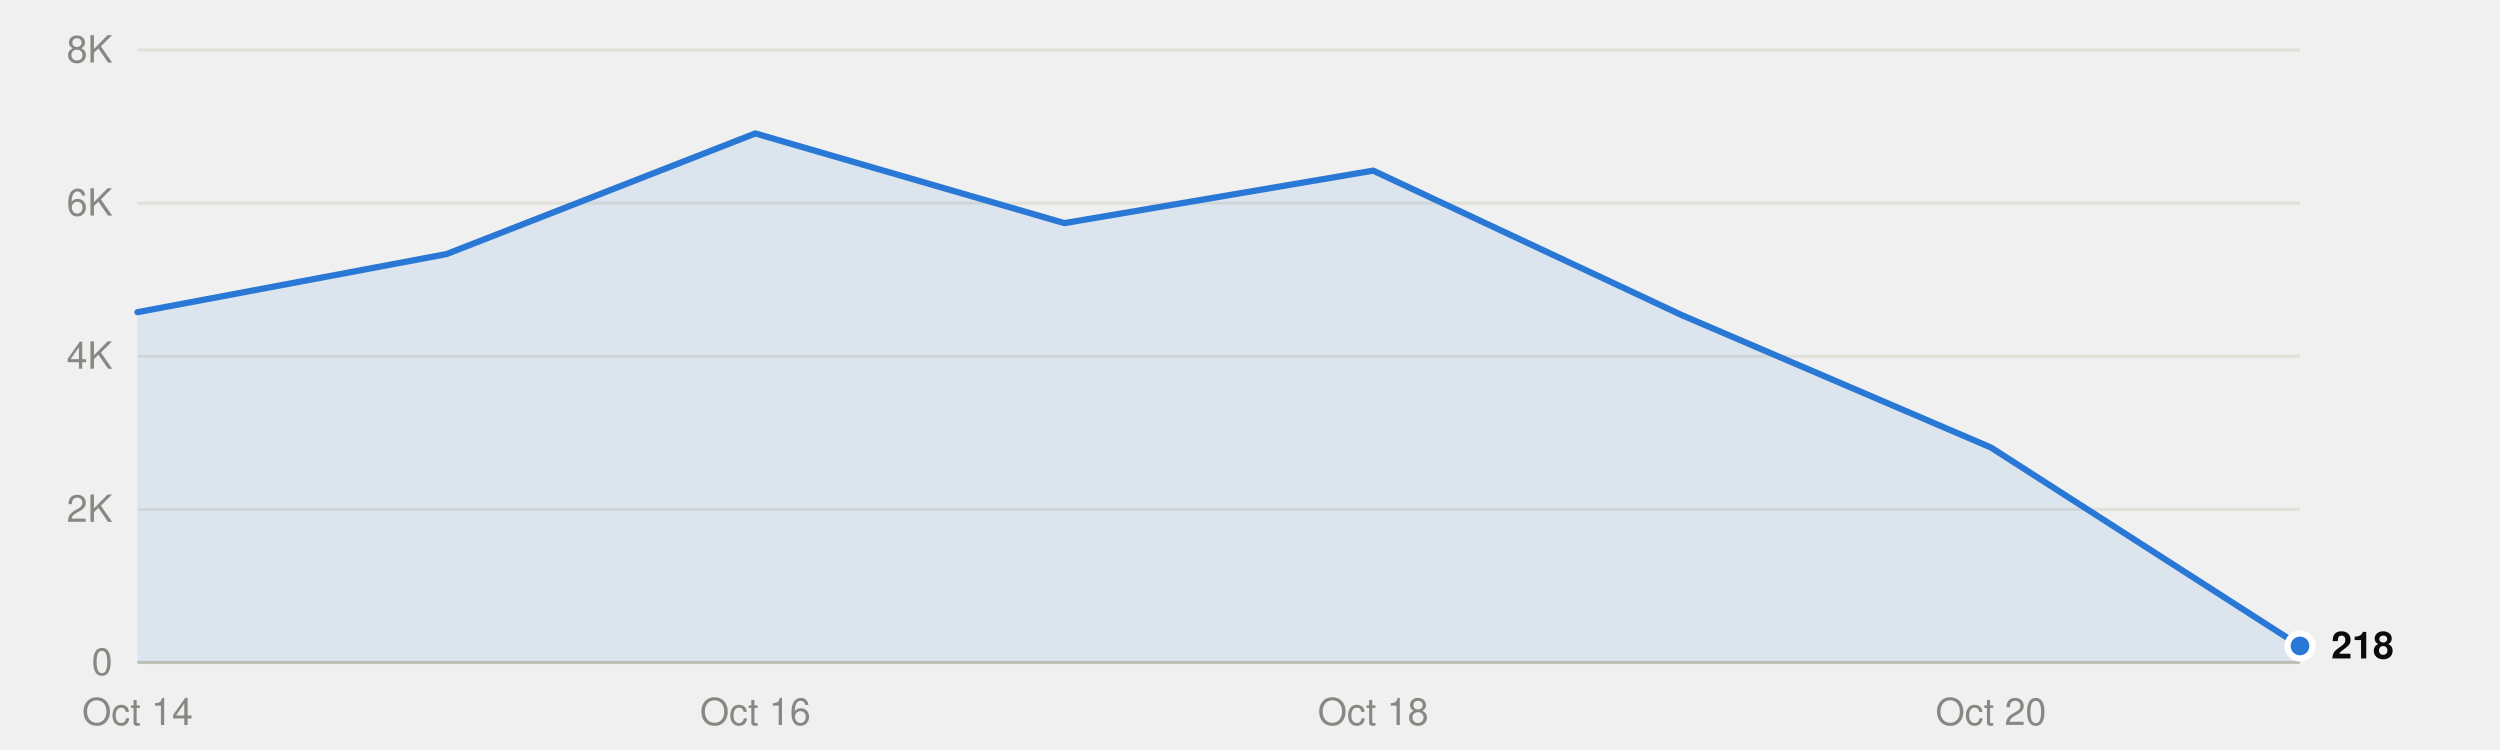
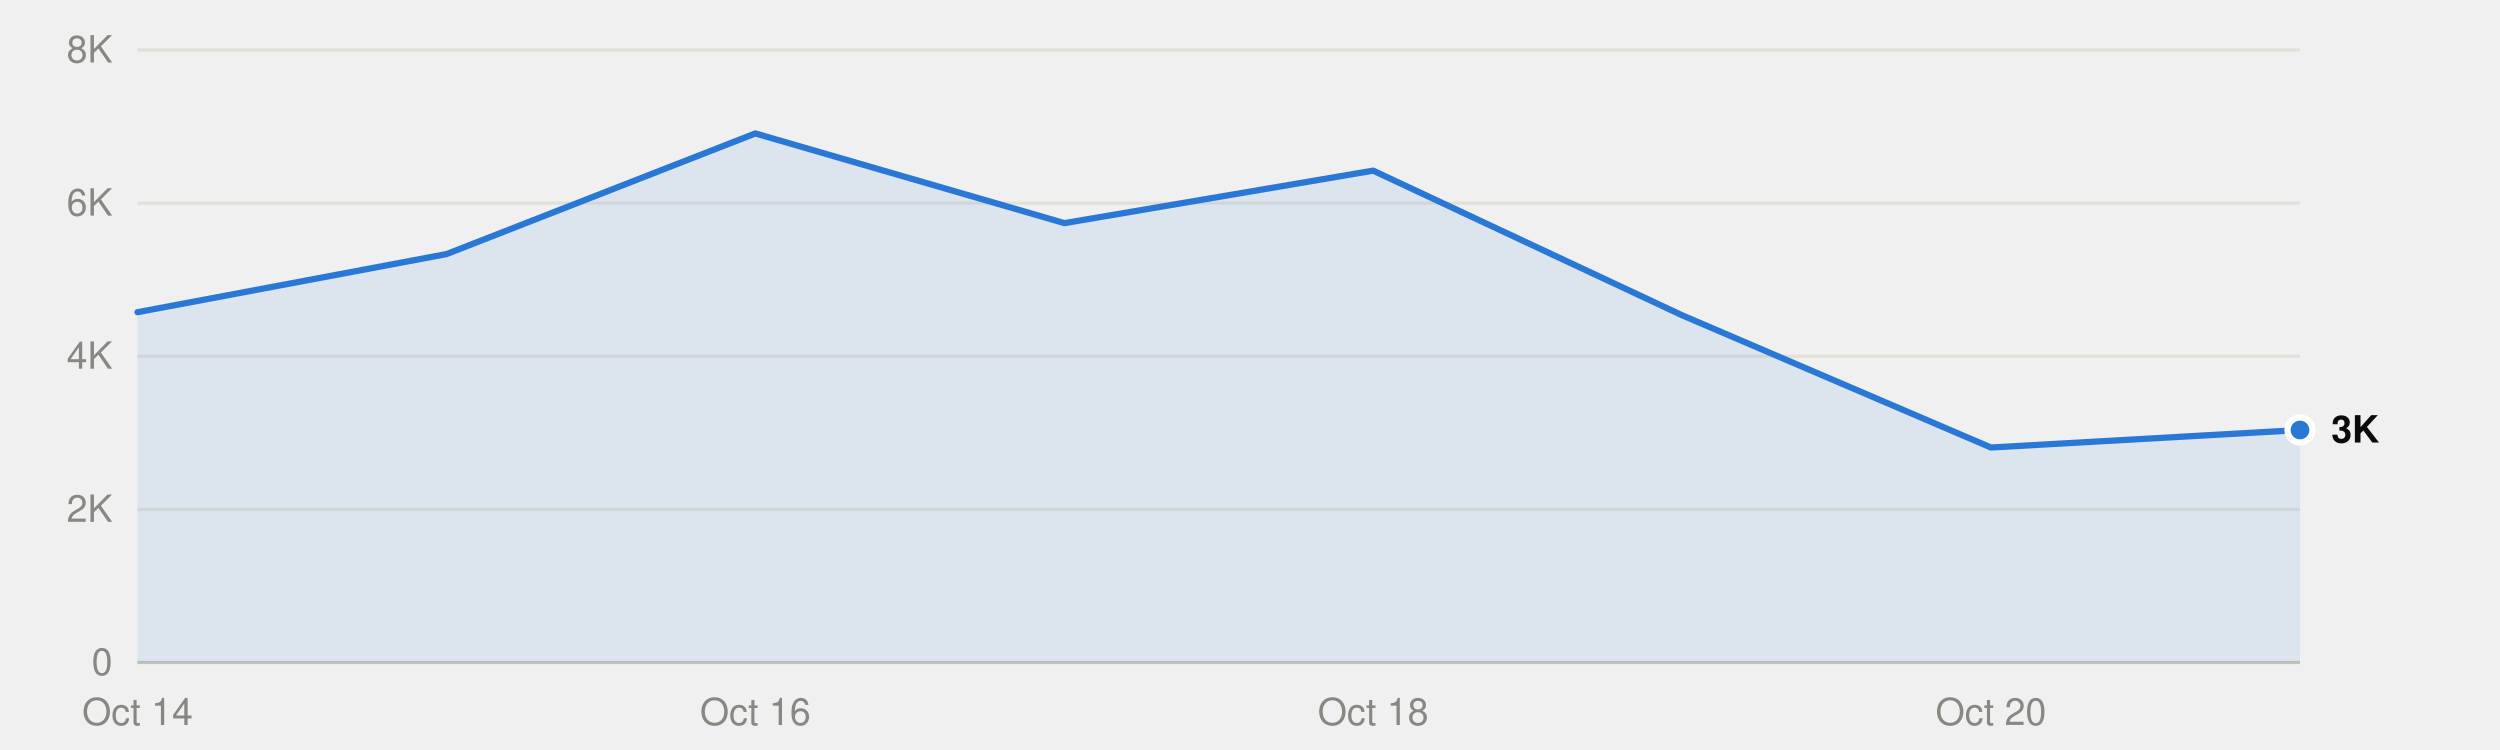
<svg xmlns="http://www.w3.org/2000/svg" viewBox="0 0 800 240" width="800" height="240" role="img">
  <style>
text{font-family:system-ui,-apple-system,"Segoe UI",Helvetica,Arial,sans-serif;font-size:12px}
.mono{font-family:ui-monospace,SFMono-Regular,Menlo,Consolas,monospace;font-size:11.5px}
.ink{fill:#0b0b0b}.ink2{fill:#52514e}.muted{fill:#898781}
.grid{stroke:#e1e0d9}.axis{stroke:#c3c2b7}
.mark{fill:#2a78d6}.line{stroke:#2a78d6;fill:none}.area{fill:#2a78d6;fill-opacity:.1}
.ring{stroke:#ffffff}
@media (prefers-color-scheme:dark){
.ink{fill:#f0efec}.ink2{fill:#c3c2b7}.grid{stroke:#2c2c2a}.axis{stroke:#383835}
.mark{fill:#3987e5}.line{stroke:#3987e5}.area{fill:#3987e5}.ring{stroke:#0d1117}}
</style>
  <line class="grid" x1="44" x2="736" y1="212.0" y2="212.0" />
  <text class="muted" x="36" y="216.0" text-anchor="end">0</text>
  <line class="grid" x1="44" x2="736" y1="163.0" y2="163.0" />
  <text class="muted" x="36" y="167.0" text-anchor="end">2K</text>
  <line class="grid" x1="44" x2="736" y1="114.0" y2="114.0" />
  <text class="muted" x="36" y="118.0" text-anchor="end">4K</text>
  <line class="grid" x1="44" x2="736" y1="65.0" y2="65.0" />
  <text class="muted" x="36" y="69.0" text-anchor="end">6K</text>
  <line class="grid" x1="44" x2="736" y1="16.0" y2="16.0" />
  <text class="muted" x="36" y="20.0" text-anchor="end">8K</text>
  <line class="axis" x1="44" x2="736" y1="212.0" y2="212.0" />
  <text class="muted" x="44.0" y="232" text-anchor="middle">Oct 14</text>
  <text class="muted" x="241.7" y="232" text-anchor="middle">Oct 16</text>
  <text class="muted" x="439.4" y="232" text-anchor="middle">Oct 18</text>
  <text class="muted" x="637.1" y="232" text-anchor="middle">Oct 20</text>
-   <path class="area" d="M44.0,212.0 L44.0,99.9 142.9,81.3 241.7,42.7 340.6,71.4 439.4,54.6 538.3,100.9 637.1,143.2 736.0,206.7 L736.0,212.0Z" />
-   <polyline class="line" points="44.0,99.9 142.9,81.3 241.7,42.7 340.6,71.4 439.4,54.6 538.3,100.9 637.1,143.2 736.0,206.7" stroke-width="2" stroke-linejoin="round" stroke-linecap="round" />
-   <circle class="mark ring" cx="736.0" cy="206.7" r="4" stroke-width="2" />
-   <text class="ink" x="746.0" y="210.7" font-weight="600">218</text>
+   <path class="area" d="M44.0,212.0 L44.0,99.9 142.9,81.3 241.7,42.7 340.6,71.4 439.4,54.6 538.3,100.9 637.1,143.2 736.0,137.6 L736.0,212.0Z" />
+   <polyline class="line" points="44.0,99.9 142.9,81.3 241.7,42.7 340.6,71.4 439.4,54.6 538.3,100.9 637.1,143.2 736.0,137.6" stroke-width="2" stroke-linejoin="round" stroke-linecap="round" />
+   <circle class="mark ring" cx="736.0" cy="137.6" r="4" stroke-width="2" />
+   <text class="ink" x="746.0" y="141.6" font-weight="600">3K</text>
</svg>
